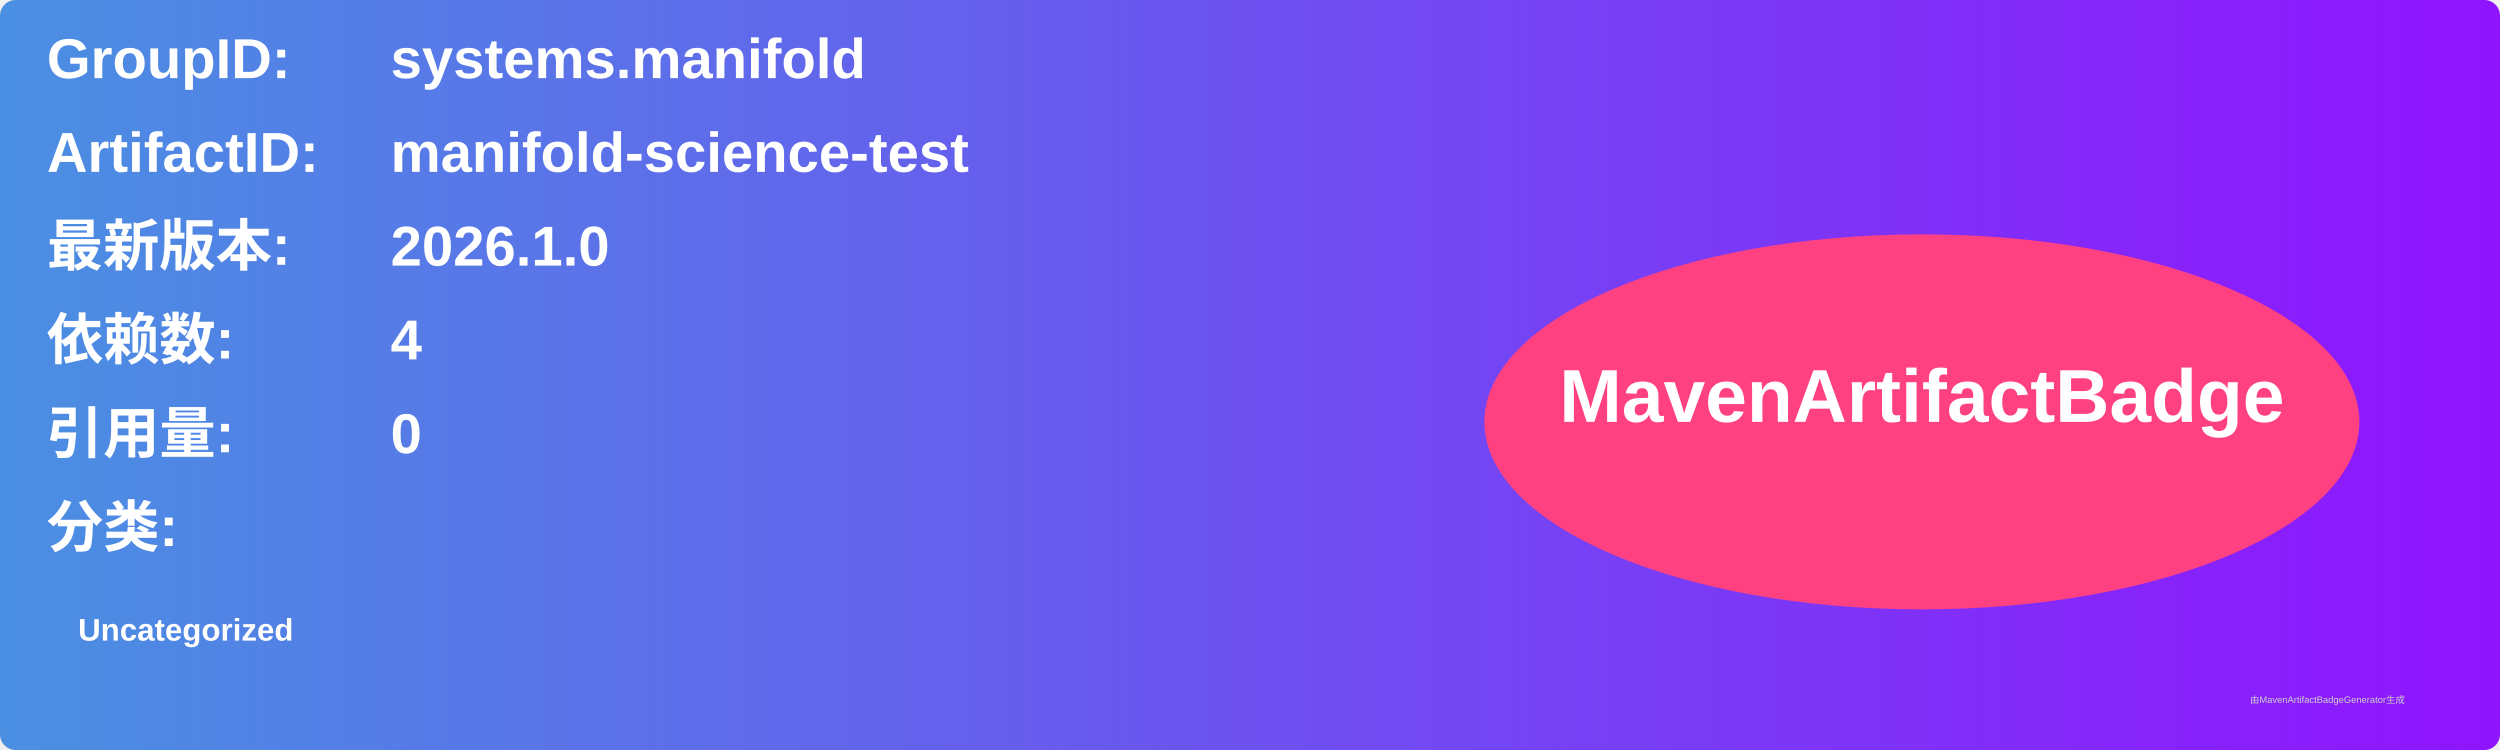
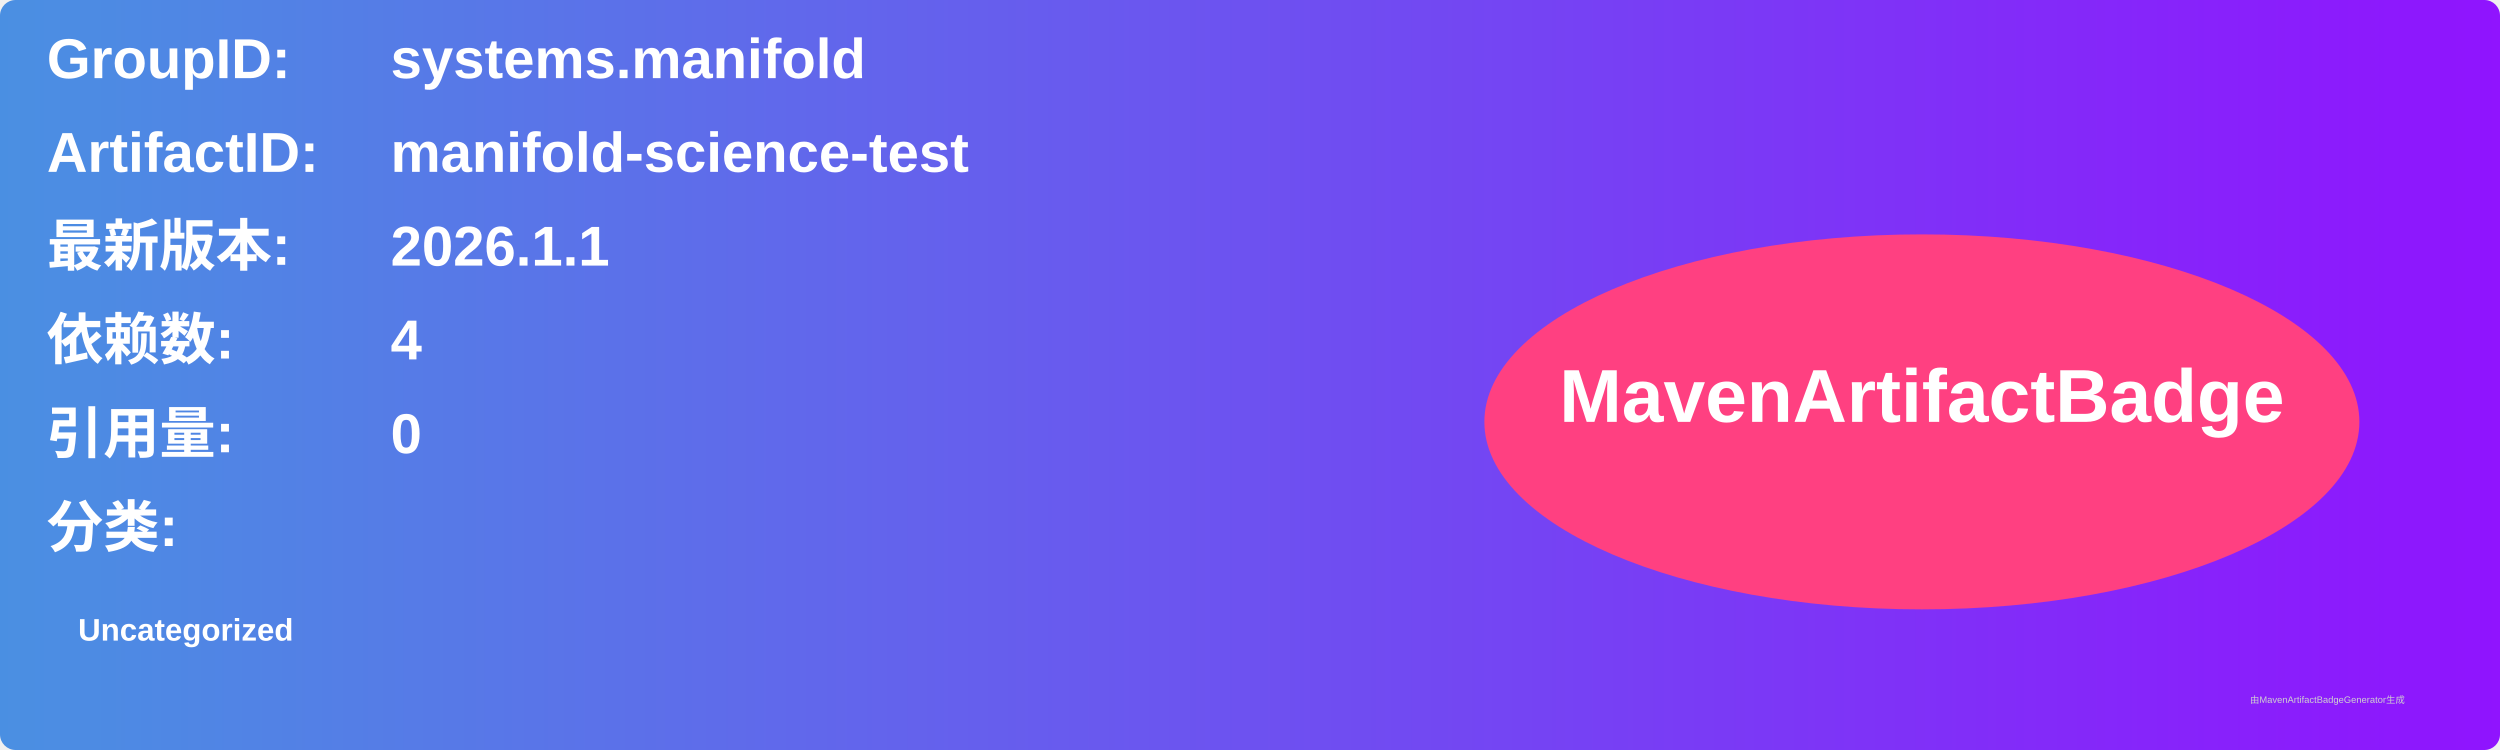
<svg xmlns="http://www.w3.org/2000/svg" width="800" height="240" viewBox="0 0 800 240">
  <linearGradient id="grad" x1="0%" y1="0%" x2="100%" y2="0%">
    <stop offset="0%" stop-color="#4a90e2" />
    <stop offset="100%" stop-color="#9013fe" />
  </linearGradient>
  <rect width="100%" height="100%" rx="5" ry="5" fill="url(#grad)" />
  <g transform="translate(15, 15)">
    <text x="0" y="10" font-family="Arial" font-size="18" fill="white" font-weight="bold" width="260">GroupID:</text>
    <text x="110" y="10" font-family="Arial" font-size="18" fill="white" font-weight="bold" width="460">systems.manifold</text>
    <text x="0" y="40" font-family="Arial" font-size="18" fill="white" font-weight="bold" width="260">ArtifactID:</text>
    <text x="110" y="40" font-family="Arial" font-size="18" fill="white" font-weight="bold" width="460">manifold-science-test</text>
    <text x="0" y="70" font-family="Arial" font-size="18" fill="white" font-weight="bold">最新版本:</text>
    <text x="110" y="70" font-family="Arial" font-size="18" fill="white" font-weight="bold">
-       <tspan font-weight="bold">2026.1.0</tspan>
+       <tspan font-weight="bold">2026.1.1</tspan>
    </text>
    <text x="0" y="100" font-family="Arial" font-size="18" fill="white" font-weight="bold">依赖数: </text>
    <text x="110" y="100" font-family="Arial" font-size="18" fill="white">
      <tspan font-weight="bold">4</tspan>
    </text>
    <text x="0" y="130" font-family="Arial" font-size="18" fill="white" font-weight="bold">引用量: </text>
    <text x="110" y="130" font-family="Arial" font-size="18" fill="white">
      <tspan font-weight="bold">0</tspan>
    </text>
    <text x="0" y="160" font-family="Arial" font-size="18" fill="white" font-weight="bold">分类:</text>
    <text x="10" y="190" font-family="Arial" font-size="10" fill="white">
      <tspan font-weight="bold">Uncategorized</tspan>
    </text>
    <ellipse cx="600" cy="120" rx="140" ry="60" fill="#ff4081" />
    <text x="600" y="120" text-anchor="middle" font-family="Arial" font-size="24" fill="white" font-weight="bold">MavenArtifactBadge</text>
  </g>
  <text x="720" y="225" font-family="Arial" font-size="3" fill="#d0d0d0">由MavenArtifactBadgeGenerator生成</text>
</svg>
